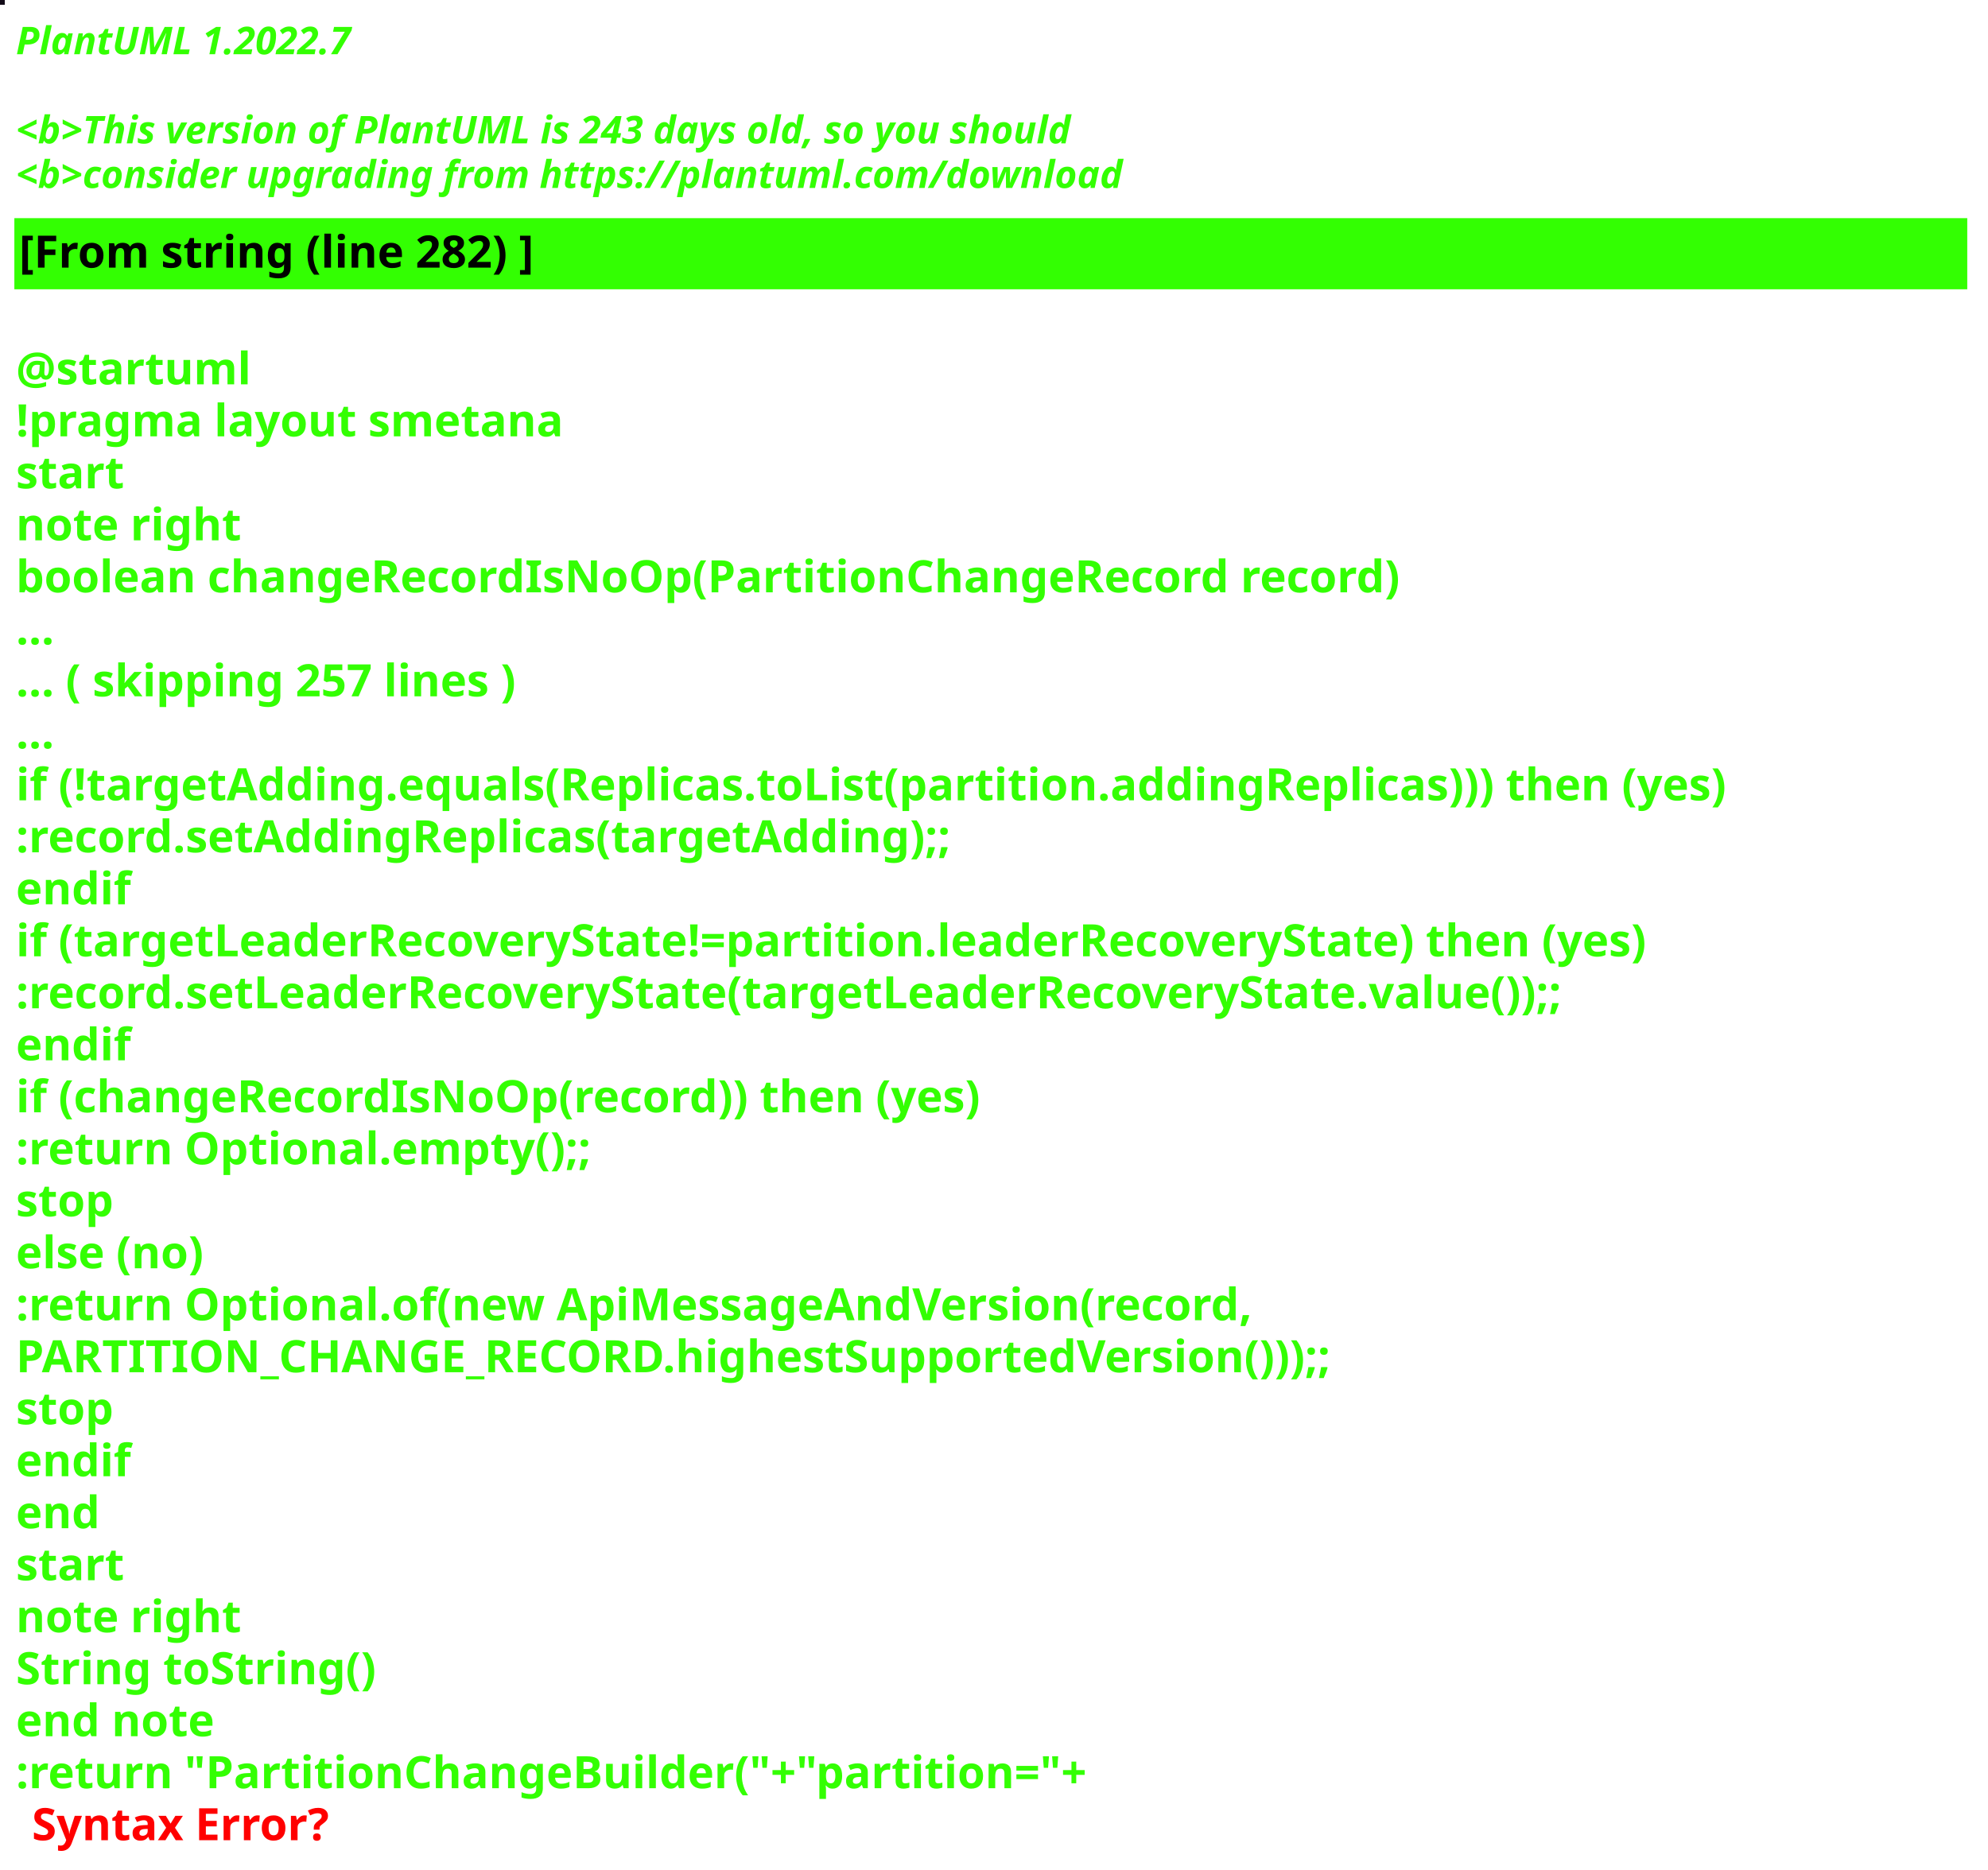
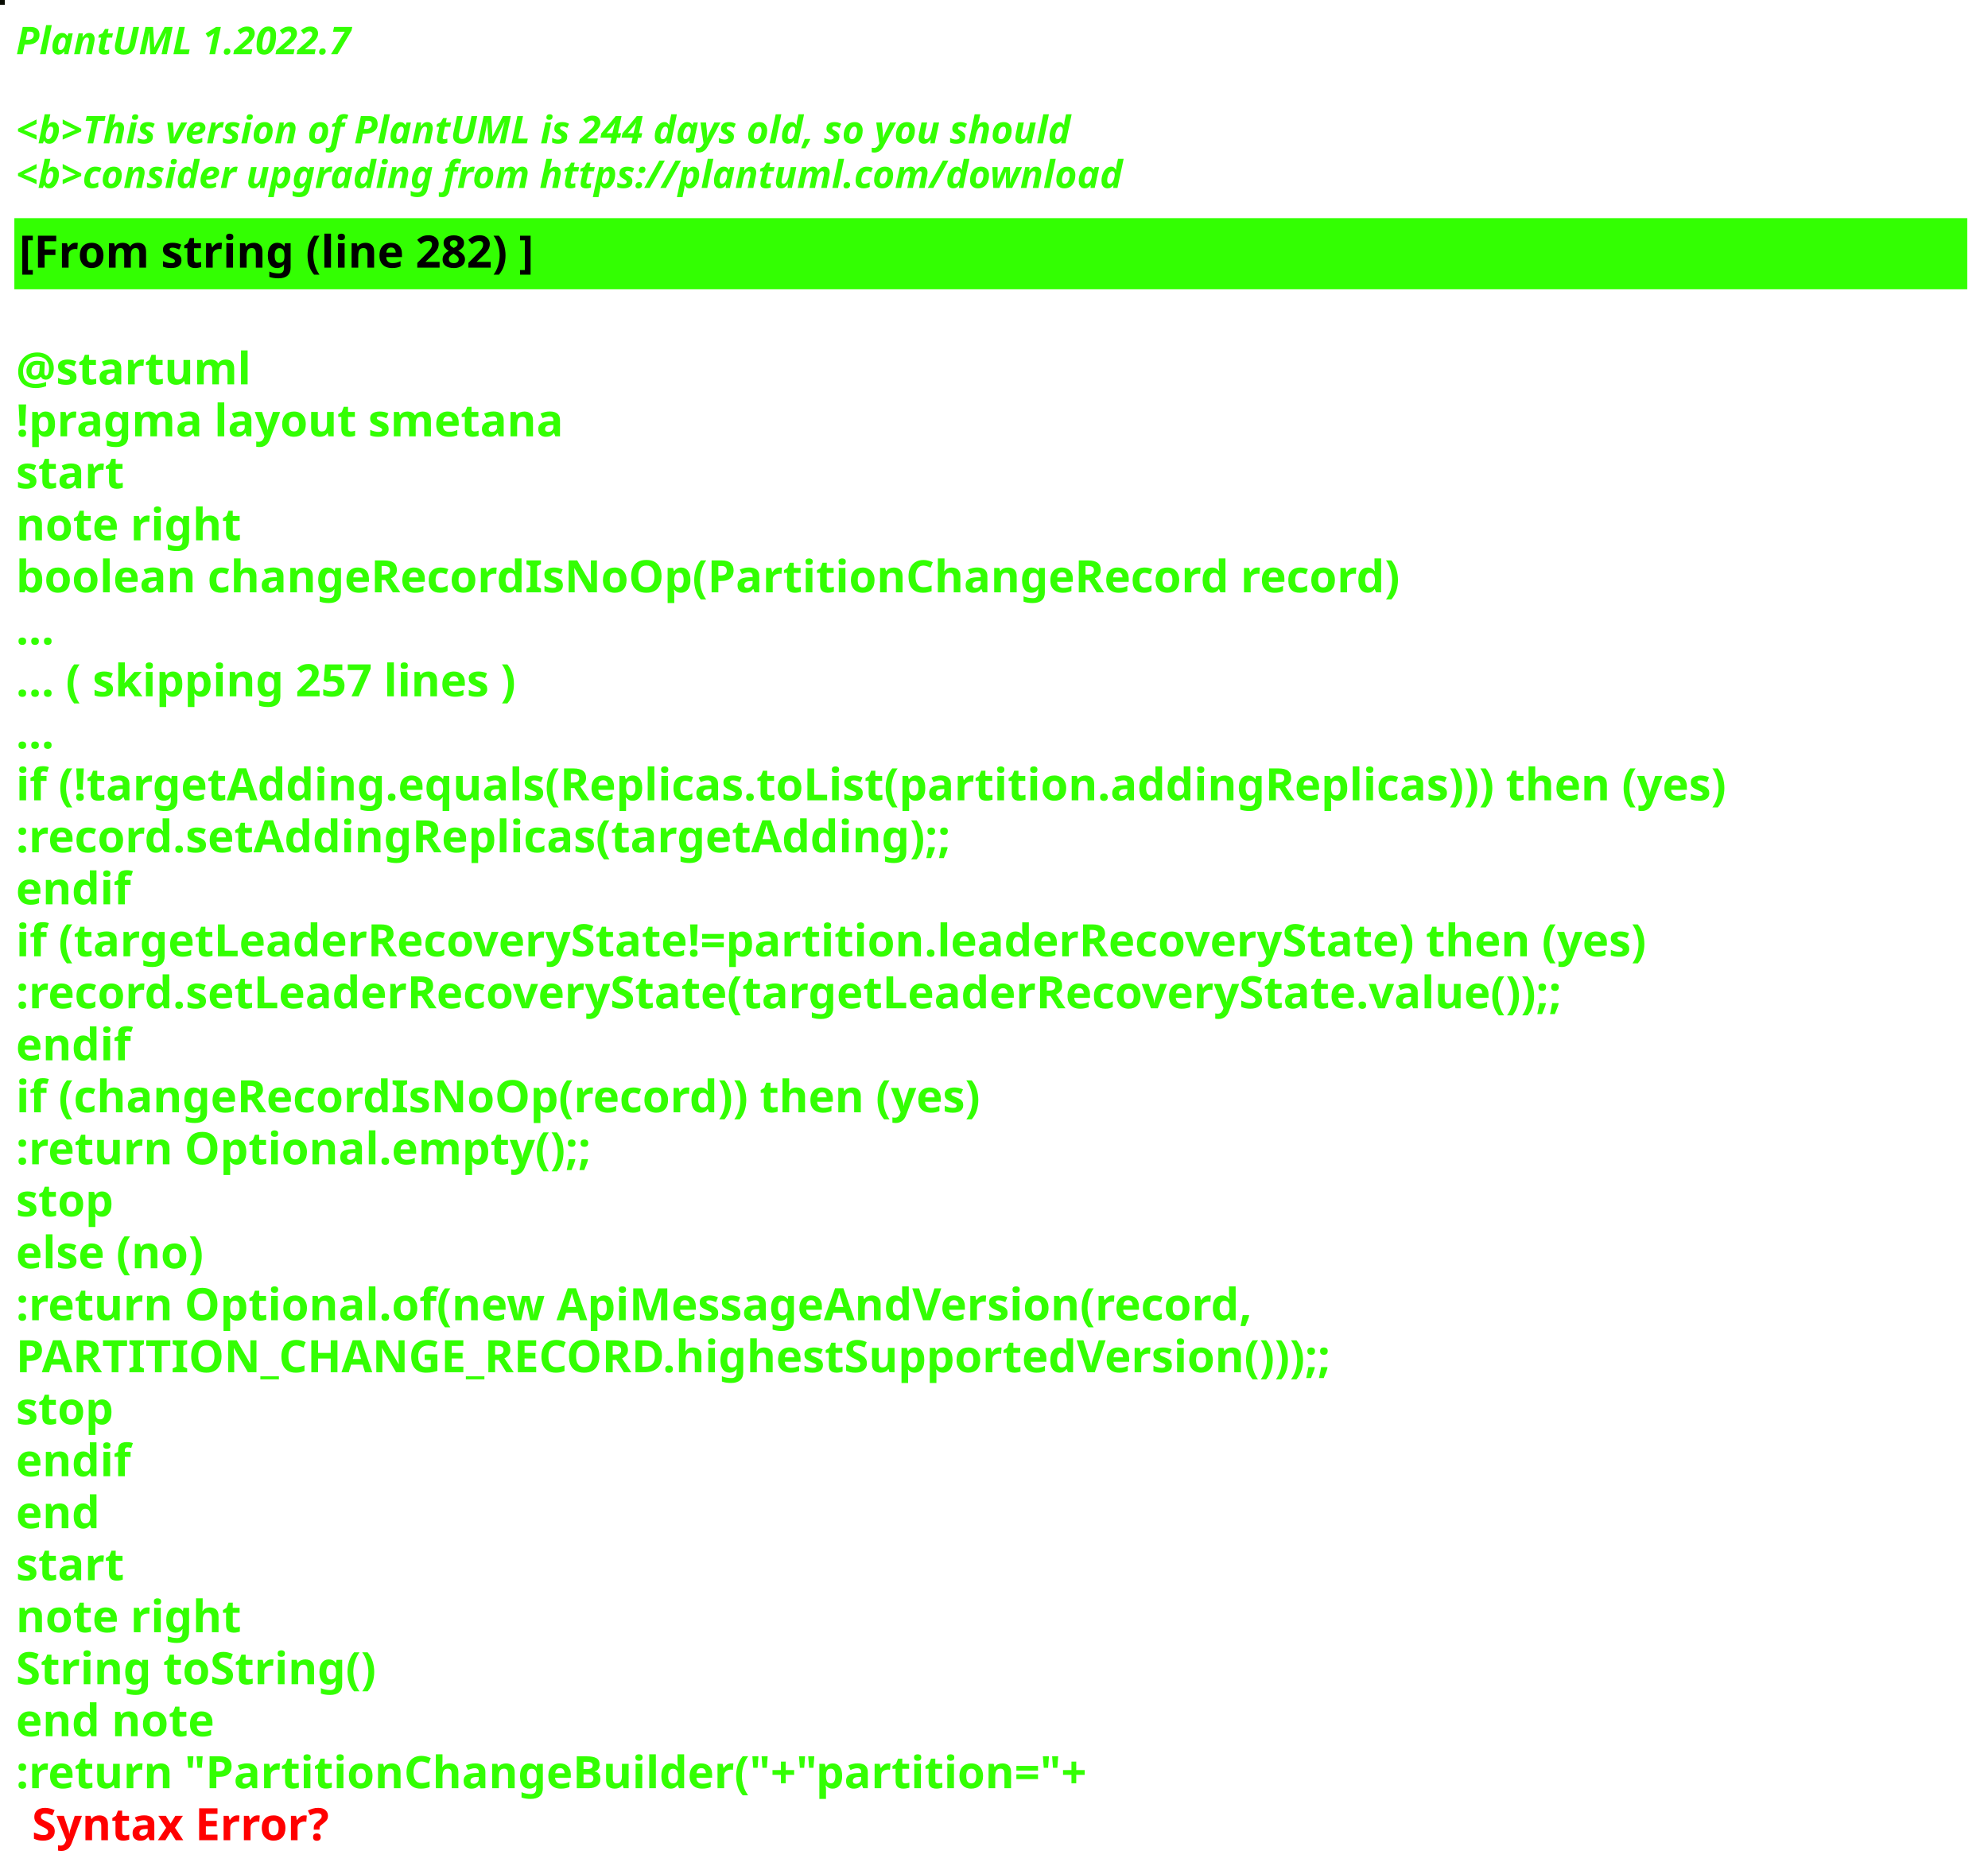
<svg xmlns="http://www.w3.org/2000/svg" contentStyleType="text/css" height="586px" preserveAspectRatio="none" style="width:623px;height:586px;background:#000000;" version="1.1" viewBox="0 0 623 586" width="623px" zoomAndPan="magnify">
  <defs />
  <g>
-     <rect fill="#120B18" height="1" style="stroke:#120B18;stroke-width:1.0;" width="1" x="0" y="0" />
+     <rect fill="#080B02" height="1" style="stroke:#080B02;stroke-width:1.0;" width="1" x="0" y="0" />
    <text fill="#33FF02" font-family="sans-serif" font-size="12" font-style="italic" font-weight="bold" lengthAdjust="spacing" textLength="127" x="5" y="17">PlantUML 1.2022.7</text>
    <text fill="#33FF02" font-family="sans-serif" font-size="12" font-style="italic" font-weight="bold" lengthAdjust="spacing" textLength="4" x="5" y="30.969"> </text>
-     <text fill="#33FF02" font-family="sans-serif" font-size="12" font-style="italic" font-weight="bold" lengthAdjust="spacing" textLength="399" x="5" y="44.938">&lt;b&gt;This version of PlantUML is 243 days old, so you should</text>
+     <text fill="#33FF02" font-family="sans-serif" font-size="12" font-style="italic" font-weight="bold" lengthAdjust="spacing" textLength="399" x="5" y="44.938">&lt;b&gt;This version of PlantUML is 244 days old, so you should</text>
    <text fill="#33FF02" font-family="sans-serif" font-size="12" font-style="italic" font-weight="bold" lengthAdjust="spacing" textLength="408" x="5" y="58.906">&lt;b&gt;consider upgrading from https://plantuml.com/download</text>
    <rect fill="#33FF02" height="21.297" style="stroke:#33FF02;stroke-width:1.0;" width="611" x="5" y="68.875" />
    <text fill="#000000" font-family="sans-serif" font-size="14" font-weight="bold" lengthAdjust="spacing" textLength="188" x="6" y="83.875">[From string (line 282) ]</text>
    <text fill="#33FF02" font-family="sans-serif" font-size="14" font-weight="bold" lengthAdjust="spacing" textLength="5" x="5" y="104.172"> </text>
    <text fill="#33FF02" font-family="sans-serif" font-size="14" font-weight="bold" lengthAdjust="spacing" textLength="79" x="5" y="120.469">@startuml</text>
    <text fill="#33FF02" font-family="sans-serif" font-size="14" font-weight="bold" lengthAdjust="spacing" textLength="190" x="5" y="136.766">!pragma layout smetana</text>
    <text fill="#33FF02" font-family="sans-serif" font-size="14" font-weight="bold" lengthAdjust="spacing" textLength="37" x="5" y="153.062">start</text>
    <text fill="#33FF02" font-family="sans-serif" font-size="14" font-weight="bold" lengthAdjust="spacing" textLength="78" x="5" y="169.359">note right</text>
    <text fill="#33FF02" font-family="sans-serif" font-size="14" font-weight="bold" lengthAdjust="spacing" textLength="490" x="5" y="185.656">boolean changeRecordIsNoOp(PartitionChangeRecord record)</text>
    <text fill="#33FF02" font-family="sans-serif" font-size="14" font-weight="bold" lengthAdjust="spacing" textLength="15" x="5" y="201.953">...</text>
    <text fill="#33FF02" font-family="sans-serif" font-size="14" font-weight="bold" lengthAdjust="spacing" textLength="185" x="5" y="218.25">... ( skipping 257 lines )</text>
    <text fill="#33FF02" font-family="sans-serif" font-size="14" font-weight="bold" lengthAdjust="spacing" textLength="15" x="5" y="234.547">...</text>
    <text fill="#33FF02" font-family="sans-serif" font-size="14" font-weight="bold" lengthAdjust="spacing" textLength="606" x="5" y="250.844">if (!targetAdding.equals(Replicas.toList(partition.addingReplicas))) then (yes)</text>
    <text fill="#33FF02" font-family="sans-serif" font-size="14" font-weight="bold" lengthAdjust="spacing" textLength="336" x="5" y="267.141">:record.setAddingReplicas(targetAdding);;</text>
    <text fill="#33FF02" font-family="sans-serif" font-size="14" font-weight="bold" lengthAdjust="spacing" textLength="40" x="5" y="283.438">endif</text>
    <text fill="#33FF02" font-family="sans-serif" font-size="14" font-weight="bold" lengthAdjust="spacing" textLength="585" x="5" y="299.734">if (targetLeaderRecoveryState!=partition.leaderRecoveryState) then (yes)</text>
    <text fill="#33FF02" font-family="sans-serif" font-size="14" font-weight="bold" lengthAdjust="spacing" textLength="560" x="5" y="316.031">:record.setLeaderRecoveryState(targetLeaderRecoveryState.value());;</text>
    <text fill="#33FF02" font-family="sans-serif" font-size="14" font-weight="bold" lengthAdjust="spacing" textLength="40" x="5" y="332.328">endif</text>
    <text fill="#33FF02" font-family="sans-serif" font-size="14" font-weight="bold" lengthAdjust="spacing" textLength="348" x="5" y="348.625">if (changeRecordIsNoOp(record)) then (yes)</text>
    <text fill="#33FF02" font-family="sans-serif" font-size="14" font-weight="bold" lengthAdjust="spacing" textLength="204" x="5" y="364.922">:return Optional.empty();;</text>
    <text fill="#33FF02" font-family="sans-serif" font-size="14" font-weight="bold" lengthAdjust="spacing" textLength="35" x="5" y="381.219">stop</text>
    <text fill="#33FF02" font-family="sans-serif" font-size="14" font-weight="bold" lengthAdjust="spacing" textLength="70" x="5" y="397.516">else (no)</text>
    <text fill="#33FF02" font-family="sans-serif" font-size="14" font-weight="bold" lengthAdjust="spacing" textLength="443" x="5" y="413.812">:return Optional.of(new ApiMessageAndVersion(record,</text>
    <text fill="#33FF02" font-family="sans-serif" font-size="14" font-weight="bold" lengthAdjust="spacing" textLength="468" x="5" y="430.109">PARTITION_CHANGE_RECORD.highestSupportedVersion()));;</text>
    <text fill="#33FF02" font-family="sans-serif" font-size="14" font-weight="bold" lengthAdjust="spacing" textLength="35" x="5" y="446.406">stop</text>
    <text fill="#33FF02" font-family="sans-serif" font-size="14" font-weight="bold" lengthAdjust="spacing" textLength="40" x="5" y="462.703">endif</text>
    <text fill="#33FF02" font-family="sans-serif" font-size="14" font-weight="bold" lengthAdjust="spacing" textLength="30" x="5" y="479">end</text>
    <text fill="#33FF02" font-family="sans-serif" font-size="14" font-weight="bold" lengthAdjust="spacing" textLength="37" x="5" y="495.297">start</text>
    <text fill="#33FF02" font-family="sans-serif" font-size="14" font-weight="bold" lengthAdjust="spacing" textLength="78" x="5" y="511.594">note right</text>
    <text fill="#33FF02" font-family="sans-serif" font-size="14" font-weight="bold" lengthAdjust="spacing" textLength="127" x="5" y="527.891">String toString()</text>
    <text fill="#33FF02" font-family="sans-serif" font-size="14" font-weight="bold" lengthAdjust="spacing" textLength="71" x="5" y="544.188">end note</text>
    <text fill="#33FF02" font-family="sans-serif" font-size="14" font-weight="bold" lengthAdjust="spacing" text-decoration="wavy underline" textLength="378" x="5" y="560.484">:return "PartitionChangeBuilder("+"partition="+</text>
    <text fill="#FF0000" font-family="sans-serif" font-size="14" font-weight="bold" lengthAdjust="spacing" textLength="106" x="10" y="576.781">Syntax Error?</text>
  </g>
</svg>
